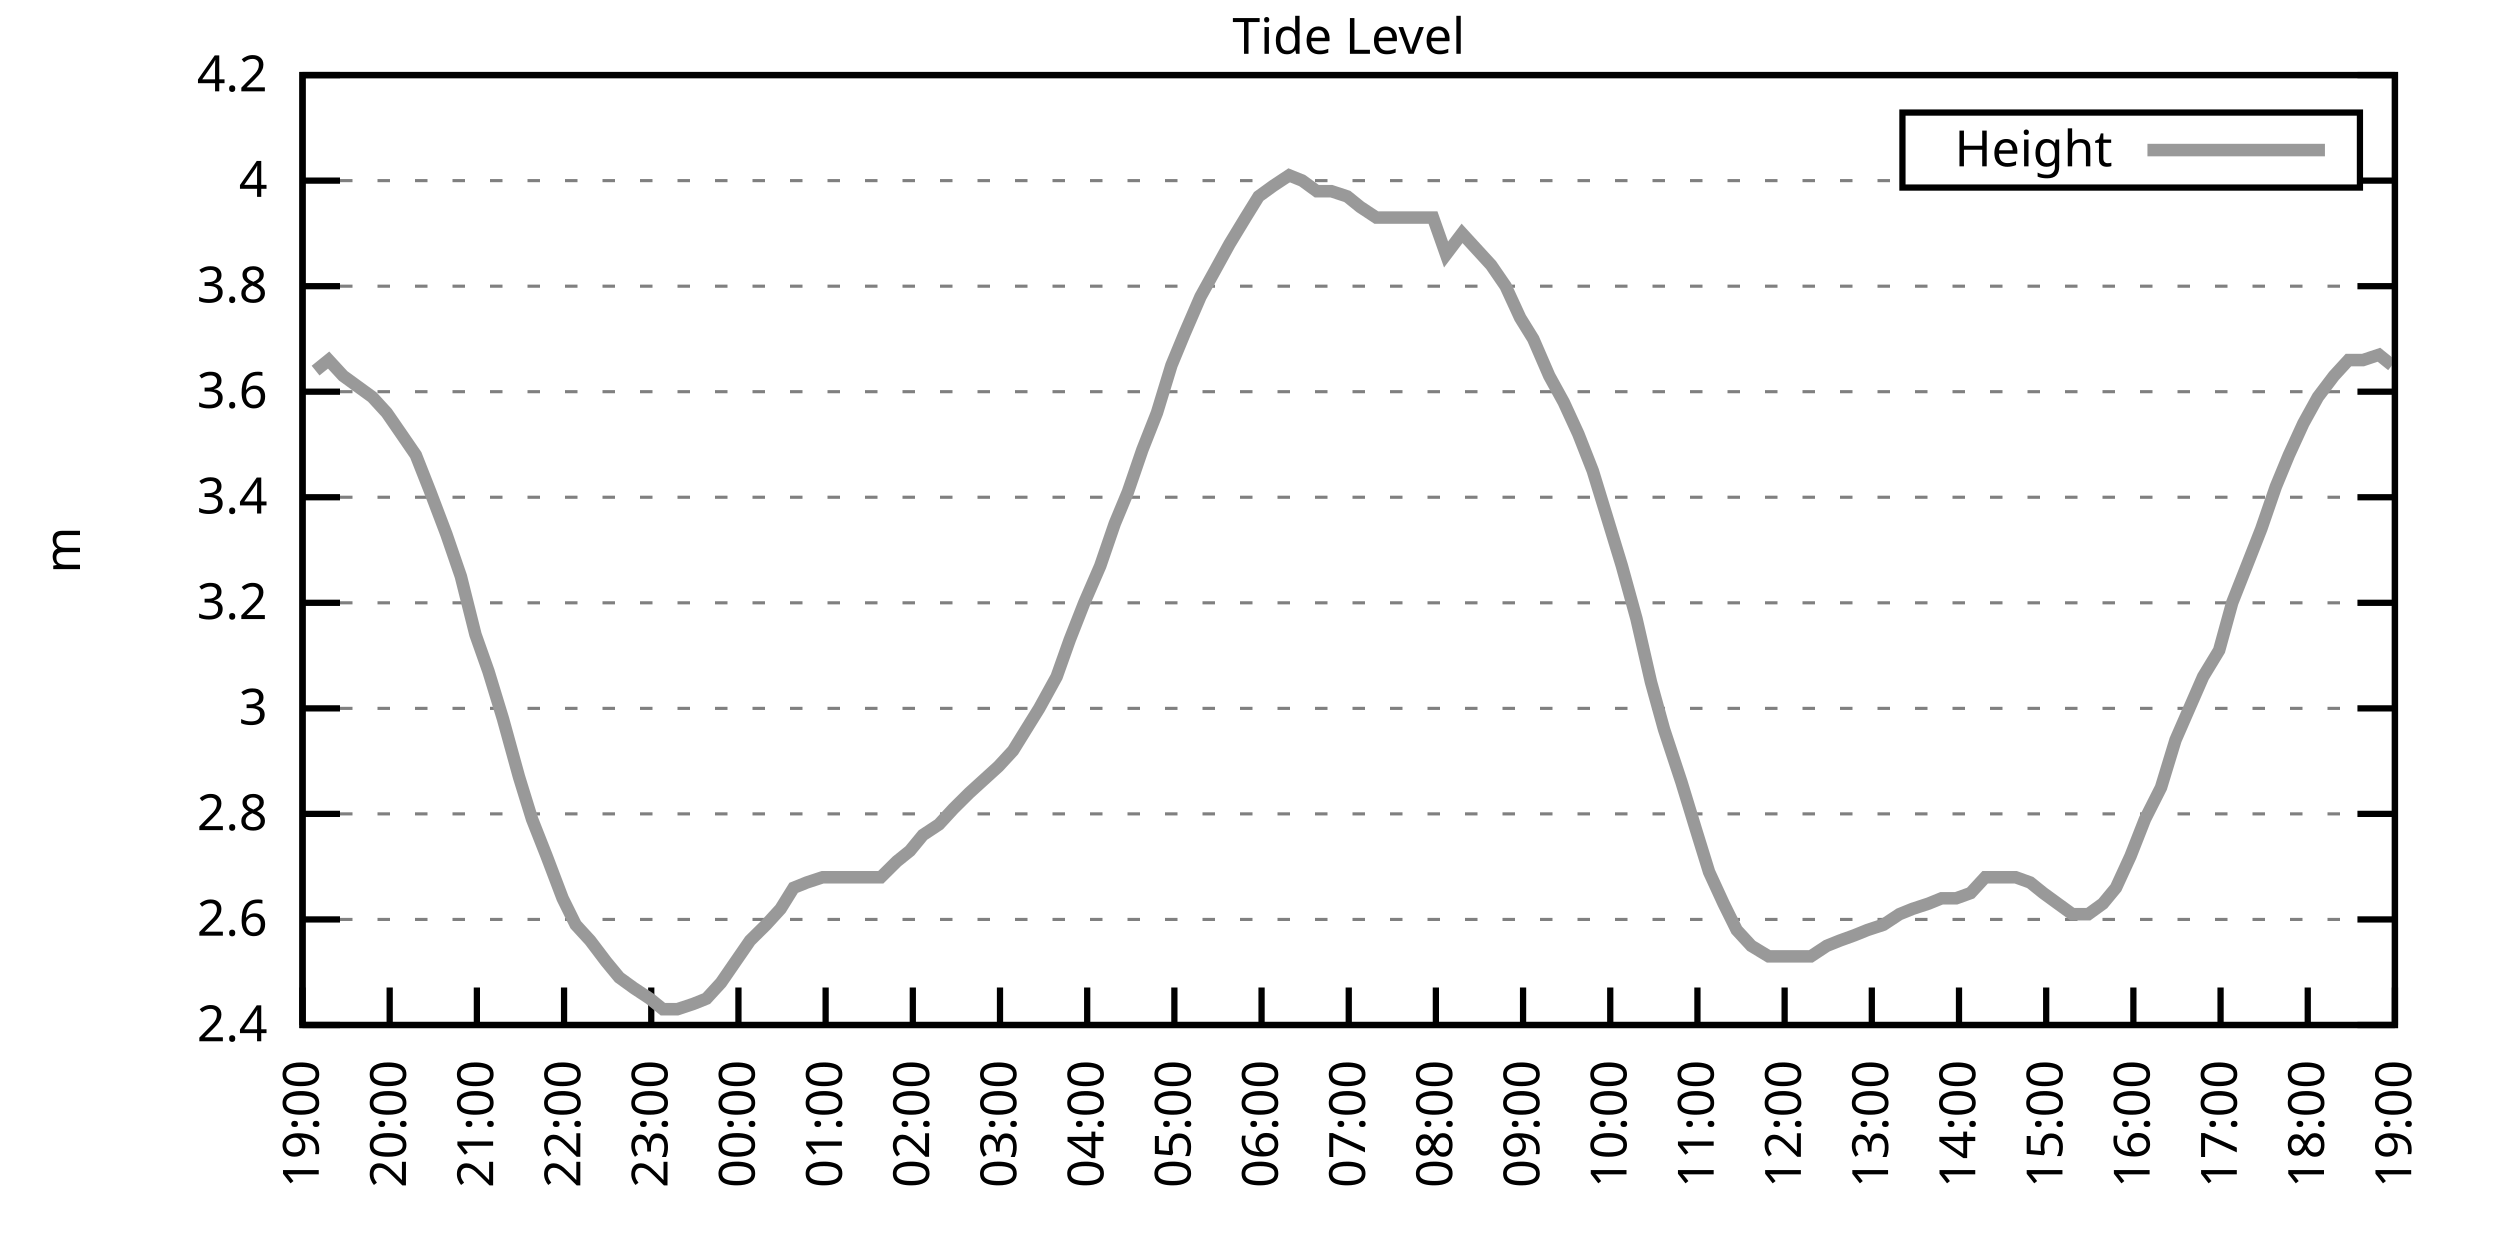
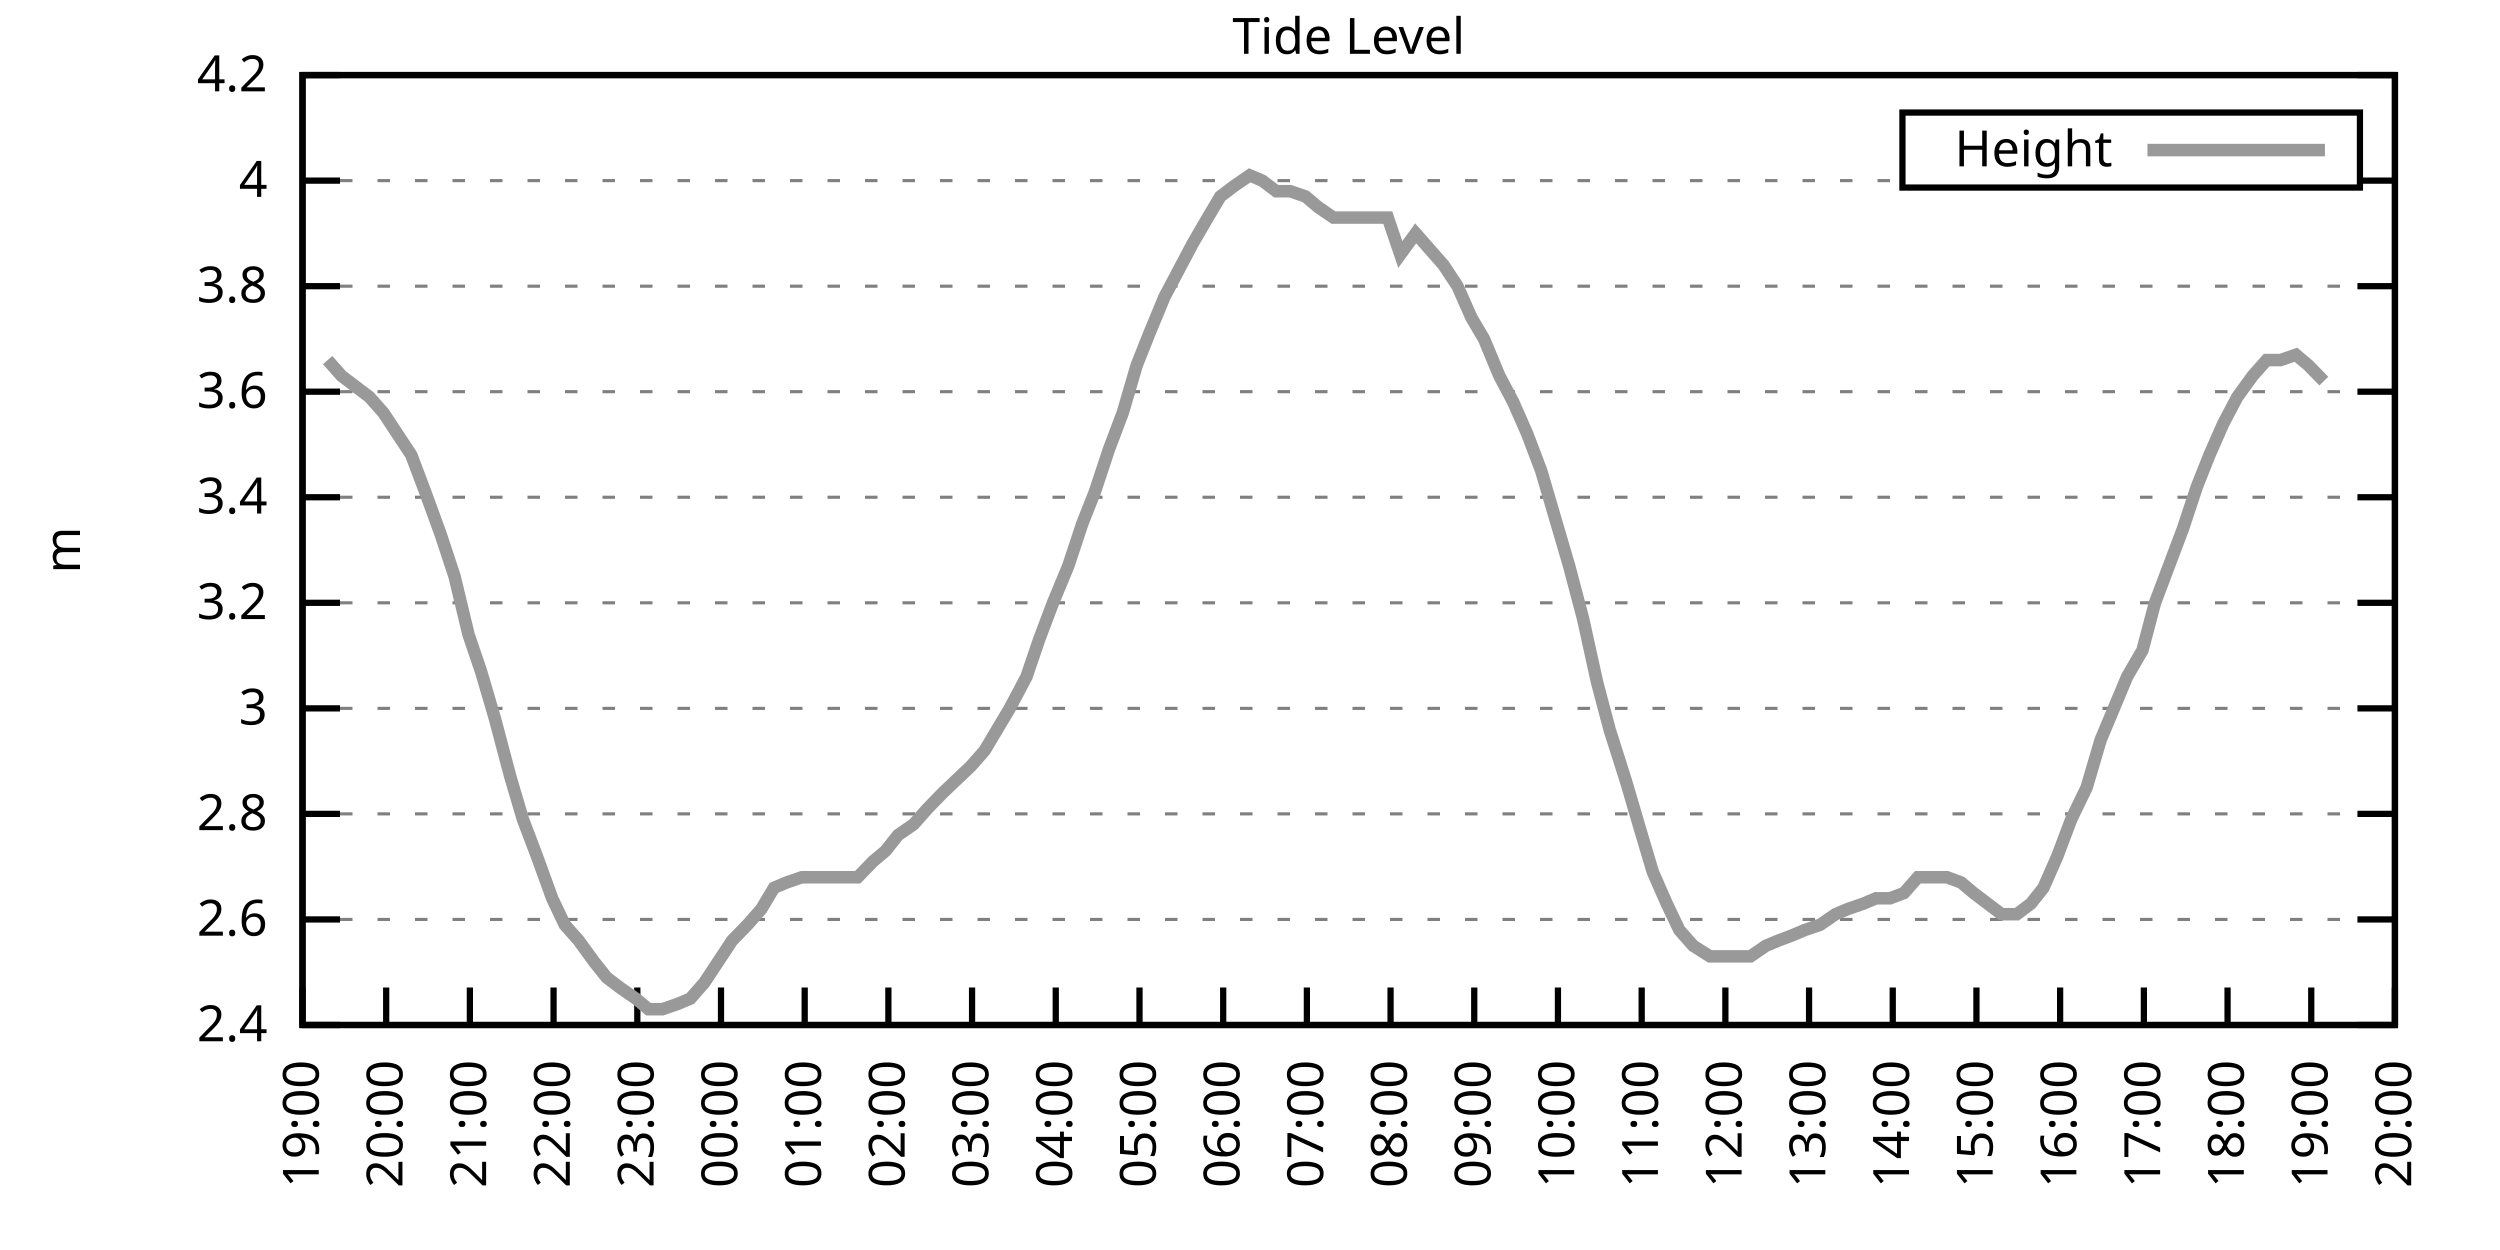
<svg xmlns="http://www.w3.org/2000/svg" xmlns:xlink="http://www.w3.org/1999/xlink" width="400" height="200" viewBox="0 0 400 200">
  <g id="gnuplot_canvas">
    <rect x="0" y="0" width="400" height="200" fill="none" />
    <defs>
      <circle id="gpDot" r="0.5" stroke-width="0.5" stroke="currentColor" />
      <path id="gpPt0" stroke-width="0.333" stroke="currentColor" d="M-1,0 h2 M0,-1 v2" />
      <path id="gpPt1" stroke-width="0.333" stroke="currentColor" d="M-1,-1 L1,1 M1,-1 L-1,1" />
      <path id="gpPt2" stroke-width="0.333" stroke="currentColor" d="M-1,0 L1,0 M0,-1 L0,1 M-1,-1 L1,1 M-1,1 L1,-1" />
      <rect id="gpPt3" stroke-width="0.333" stroke="currentColor" x="-1" y="-1" width="2" height="2" />
      <rect id="gpPt4" stroke-width="0.333" stroke="currentColor" fill="currentColor" x="-1" y="-1" width="2" height="2" />
      <circle id="gpPt5" stroke-width="0.333" stroke="currentColor" cx="0" cy="0" r="1" />
      <use xlink:href="#gpPt5" id="gpPt6" fill="currentColor" stroke="none" />
      <path id="gpPt7" stroke-width="0.333" stroke="currentColor" d="M0,-1.33 L-1.33,0.67 L1.33,0.67 z" />
      <use xlink:href="#gpPt7" id="gpPt8" fill="currentColor" stroke="none" />
      <use xlink:href="#gpPt7" id="gpPt9" stroke="currentColor" transform="rotate(180)" />
      <use xlink:href="#gpPt9" id="gpPt10" fill="currentColor" stroke="none" />
      <use xlink:href="#gpPt3" id="gpPt11" stroke="currentColor" transform="rotate(45)" />
      <use xlink:href="#gpPt11" id="gpPt12" fill="currentColor" stroke="none" />
      <path id="gpPt13" stroke-width="0.333" stroke="currentColor" d="M0,1.330 L1.265,0.411 L0.782,-1.067 L-0.782,-1.076 L-1.265,0.411 z" />
      <use xlink:href="#gpPt13" id="gpPt14" fill="currentColor" stroke="none" />
      <filter id="textbox" filterUnits="objectBoundingBox" x="0" y="0" height="1" width="1">
        <feFlood flood-color="white" flood-opacity="1" result="bgnd" />
        <feComposite in="SourceGraphic" in2="bgnd" operator="atop" />
      </filter>
      <filter id="greybox" filterUnits="objectBoundingBox" x="0" y="0" height="1" width="1">
        <feFlood flood-color="lightgrey" flood-opacity="1" result="grey" />
        <feComposite in="SourceGraphic" in2="grey" operator="atop" />
      </filter>
    </defs>
    <g fill="none" color="white" stroke="currentColor" stroke-width="1.00" stroke-linecap="butt" stroke-linejoin="miter">
</g>
    <g fill="none" color="black" stroke="currentColor" stroke-width="1.00" stroke-linecap="butt" stroke-linejoin="miter">
      <g stroke="none" shape-rendering="crispEdges">
        <polygon fill="rgb(255, 255, 255)" points="48.40,164.00 383.18,164.00 383.18,12.02 48.40,12.02 " />
      </g>
    </g>
    <g fill="none" color="black" stroke="currentColor" stroke-width="1.00" stroke-linecap="butt" stroke-linejoin="miter">
</g>
    <g fill="none" color="black" stroke="black" stroke-width="0.50" stroke-linecap="butt" stroke-linejoin="miter">
</g>
    <g fill="none" color="gray" stroke="currentColor" stroke-width="0.50" stroke-linecap="butt" stroke-linejoin="miter">
      <path stroke="gray" stroke-dasharray="2,4" class="gridline" d="M48.40,164.00 L383.19,164.00  " />
    </g>
    <g fill="none" color="gray" stroke="gray" stroke-width="1.00" stroke-linecap="butt" stroke-linejoin="miter">
</g>
    <g fill="none" color="black" stroke="currentColor" stroke-width="1.00" stroke-linecap="butt" stroke-linejoin="miter">
      <path stroke="black" d="M48.40,164.00 L54.40,164.00 M383.19,164.00 L377.19,164.00  " />
      <g transform="translate(42.80,166.60)" stroke="none" fill="black" font-family="Sans" font-size="8.00" text-anchor="end">
        <text>
          <tspan font-family="Sans"> 2.4</tspan>
        </text>
      </g>
    </g>
    <g fill="none" color="black" stroke="currentColor" stroke-width="1.00" stroke-linecap="butt" stroke-linejoin="miter">
</g>
    <g fill="none" color="black" stroke="black" stroke-width="0.50" stroke-linecap="butt" stroke-linejoin="miter">
</g>
    <g fill="none" color="gray" stroke="currentColor" stroke-width="0.50" stroke-linecap="butt" stroke-linejoin="miter">
      <path stroke="gray" stroke-dasharray="2,4" class="gridline" d="M48.40,147.11 L383.19,147.11  " />
    </g>
    <g fill="none" color="gray" stroke="gray" stroke-width="1.00" stroke-linecap="butt" stroke-linejoin="miter">
</g>
    <g fill="none" color="black" stroke="currentColor" stroke-width="1.00" stroke-linecap="butt" stroke-linejoin="miter">
      <path stroke="black" d="M48.40,147.11 L54.40,147.11 M383.19,147.11 L377.19,147.11  " />
      <g transform="translate(42.80,149.71)" stroke="none" fill="black" font-family="Sans" font-size="8.00" text-anchor="end">
        <text>
          <tspan font-family="Sans"> 2.6</tspan>
        </text>
      </g>
    </g>
    <g fill="none" color="black" stroke="currentColor" stroke-width="1.00" stroke-linecap="butt" stroke-linejoin="miter">
</g>
    <g fill="none" color="black" stroke="black" stroke-width="0.50" stroke-linecap="butt" stroke-linejoin="miter">
</g>
    <g fill="none" color="gray" stroke="currentColor" stroke-width="0.50" stroke-linecap="butt" stroke-linejoin="miter">
      <path stroke="gray" stroke-dasharray="2,4" class="gridline" d="M48.40,130.22 L383.19,130.22  " />
    </g>
    <g fill="none" color="gray" stroke="gray" stroke-width="1.00" stroke-linecap="butt" stroke-linejoin="miter">
</g>
    <g fill="none" color="black" stroke="currentColor" stroke-width="1.00" stroke-linecap="butt" stroke-linejoin="miter">
      <path stroke="black" d="M48.40,130.22 L54.40,130.22 M383.19,130.22 L377.19,130.22  " />
      <g transform="translate(42.80,132.82)" stroke="none" fill="black" font-family="Sans" font-size="8.00" text-anchor="end">
        <text>
          <tspan font-family="Sans"> 2.8</tspan>
        </text>
      </g>
    </g>
    <g fill="none" color="black" stroke="currentColor" stroke-width="1.00" stroke-linecap="butt" stroke-linejoin="miter">
</g>
    <g fill="none" color="black" stroke="black" stroke-width="0.50" stroke-linecap="butt" stroke-linejoin="miter">
</g>
    <g fill="none" color="gray" stroke="currentColor" stroke-width="0.50" stroke-linecap="butt" stroke-linejoin="miter">
      <path stroke="gray" stroke-dasharray="2,4" class="gridline" d="M48.40,113.34 L383.19,113.34  " />
    </g>
    <g fill="none" color="gray" stroke="gray" stroke-width="1.00" stroke-linecap="butt" stroke-linejoin="miter">
</g>
    <g fill="none" color="black" stroke="currentColor" stroke-width="1.00" stroke-linecap="butt" stroke-linejoin="miter">
      <path stroke="black" d="M48.40,113.34 L54.40,113.34 M383.19,113.34 L377.19,113.34  " />
      <g transform="translate(42.80,115.94)" stroke="none" fill="black" font-family="Sans" font-size="8.00" text-anchor="end">
        <text>
          <tspan font-family="Sans"> 3</tspan>
        </text>
      </g>
    </g>
    <g fill="none" color="black" stroke="currentColor" stroke-width="1.00" stroke-linecap="butt" stroke-linejoin="miter">
</g>
    <g fill="none" color="black" stroke="black" stroke-width="0.50" stroke-linecap="butt" stroke-linejoin="miter">
</g>
    <g fill="none" color="gray" stroke="currentColor" stroke-width="0.50" stroke-linecap="butt" stroke-linejoin="miter">
      <path stroke="gray" stroke-dasharray="2,4" class="gridline" d="M48.40,96.45 L383.19,96.45  " />
    </g>
    <g fill="none" color="gray" stroke="gray" stroke-width="1.00" stroke-linecap="butt" stroke-linejoin="miter">
</g>
    <g fill="none" color="black" stroke="currentColor" stroke-width="1.00" stroke-linecap="butt" stroke-linejoin="miter">
      <path stroke="black" d="M48.40,96.45 L54.40,96.45 M383.19,96.45 L377.19,96.45  " />
      <g transform="translate(42.80,99.05)" stroke="none" fill="black" font-family="Sans" font-size="8.00" text-anchor="end">
        <text>
          <tspan font-family="Sans"> 3.2</tspan>
        </text>
      </g>
    </g>
    <g fill="none" color="black" stroke="currentColor" stroke-width="1.00" stroke-linecap="butt" stroke-linejoin="miter">
</g>
    <g fill="none" color="black" stroke="black" stroke-width="0.50" stroke-linecap="butt" stroke-linejoin="miter">
</g>
    <g fill="none" color="gray" stroke="currentColor" stroke-width="0.50" stroke-linecap="butt" stroke-linejoin="miter">
      <path stroke="gray" stroke-dasharray="2,4" class="gridline" d="M48.40,79.56 L383.19,79.56  " />
    </g>
    <g fill="none" color="gray" stroke="gray" stroke-width="1.00" stroke-linecap="butt" stroke-linejoin="miter">
</g>
    <g fill="none" color="black" stroke="currentColor" stroke-width="1.00" stroke-linecap="butt" stroke-linejoin="miter">
      <path stroke="black" d="M48.40,79.56 L54.40,79.56 M383.19,79.56 L377.19,79.56  " />
      <g transform="translate(42.80,82.16)" stroke="none" fill="black" font-family="Sans" font-size="8.00" text-anchor="end">
        <text>
          <tspan font-family="Sans"> 3.4</tspan>
        </text>
      </g>
    </g>
    <g fill="none" color="black" stroke="currentColor" stroke-width="1.00" stroke-linecap="butt" stroke-linejoin="miter">
</g>
    <g fill="none" color="black" stroke="black" stroke-width="0.50" stroke-linecap="butt" stroke-linejoin="miter">
</g>
    <g fill="none" color="gray" stroke="currentColor" stroke-width="0.50" stroke-linecap="butt" stroke-linejoin="miter">
      <path stroke="gray" stroke-dasharray="2,4" class="gridline" d="M48.40,62.67 L383.19,62.67  " />
    </g>
    <g fill="none" color="gray" stroke="gray" stroke-width="1.00" stroke-linecap="butt" stroke-linejoin="miter">
</g>
    <g fill="none" color="black" stroke="currentColor" stroke-width="1.00" stroke-linecap="butt" stroke-linejoin="miter">
      <path stroke="black" d="M48.40,62.67 L54.40,62.67 M383.19,62.67 L377.19,62.67  " />
      <g transform="translate(42.80,65.27)" stroke="none" fill="black" font-family="Sans" font-size="8.00" text-anchor="end">
        <text>
          <tspan font-family="Sans"> 3.6</tspan>
        </text>
      </g>
    </g>
    <g fill="none" color="black" stroke="currentColor" stroke-width="1.00" stroke-linecap="butt" stroke-linejoin="miter">
</g>
    <g fill="none" color="black" stroke="black" stroke-width="0.50" stroke-linecap="butt" stroke-linejoin="miter">
</g>
    <g fill="none" color="gray" stroke="currentColor" stroke-width="0.50" stroke-linecap="butt" stroke-linejoin="miter">
      <path stroke="gray" stroke-dasharray="2,4" class="gridline" d="M48.40,45.79 L383.19,45.79  " />
    </g>
    <g fill="none" color="gray" stroke="gray" stroke-width="1.00" stroke-linecap="butt" stroke-linejoin="miter">
</g>
    <g fill="none" color="black" stroke="currentColor" stroke-width="1.00" stroke-linecap="butt" stroke-linejoin="miter">
      <path stroke="black" d="M48.40,45.79 L54.40,45.79 M383.19,45.79 L377.19,45.79  " />
      <g transform="translate(42.80,48.39)" stroke="none" fill="black" font-family="Sans" font-size="8.00" text-anchor="end">
        <text>
          <tspan font-family="Sans"> 3.8</tspan>
        </text>
      </g>
    </g>
    <g fill="none" color="black" stroke="currentColor" stroke-width="1.00" stroke-linecap="butt" stroke-linejoin="miter">
</g>
    <g fill="none" color="black" stroke="black" stroke-width="0.50" stroke-linecap="butt" stroke-linejoin="miter">
</g>
    <g fill="none" color="gray" stroke="currentColor" stroke-width="0.50" stroke-linecap="butt" stroke-linejoin="miter">
      <path stroke="gray" stroke-dasharray="2,4" class="gridline" d="M48.40,28.90 L304.39,28.90 M377.59,28.90 L383.19,28.90  " />
    </g>
    <g fill="none" color="gray" stroke="gray" stroke-width="1.00" stroke-linecap="butt" stroke-linejoin="miter">
</g>
    <g fill="none" color="black" stroke="currentColor" stroke-width="1.00" stroke-linecap="butt" stroke-linejoin="miter">
      <path stroke="black" d="M48.40,28.90 L54.40,28.90 M383.19,28.90 L377.19,28.90  " />
      <g transform="translate(42.80,31.50)" stroke="none" fill="black" font-family="Sans" font-size="8.00" text-anchor="end">
        <text>
          <tspan font-family="Sans"> 4</tspan>
        </text>
      </g>
    </g>
    <g fill="none" color="black" stroke="currentColor" stroke-width="1.00" stroke-linecap="butt" stroke-linejoin="miter">
</g>
    <g fill="none" color="black" stroke="black" stroke-width="0.50" stroke-linecap="butt" stroke-linejoin="miter">
</g>
    <g fill="none" color="gray" stroke="currentColor" stroke-width="0.50" stroke-linecap="butt" stroke-linejoin="miter">
      <path stroke="gray" stroke-dasharray="2,4" class="gridline" d="M48.40,12.01 L383.19,12.01  " />
    </g>
    <g fill="none" color="gray" stroke="gray" stroke-width="1.00" stroke-linecap="butt" stroke-linejoin="miter">
</g>
    <g fill="none" color="black" stroke="currentColor" stroke-width="1.00" stroke-linecap="butt" stroke-linejoin="miter">
      <path stroke="black" d="M48.40,12.01 L54.40,12.01 M383.19,12.01 L377.19,12.01  " />
      <g transform="translate(42.80,14.61)" stroke="none" fill="black" font-family="Sans" font-size="8.00" text-anchor="end">
        <text>
          <tspan font-family="Sans"> 4.2</tspan>
        </text>
      </g>
    </g>
    <g fill="none" color="black" stroke="currentColor" stroke-width="1.00" stroke-linecap="butt" stroke-linejoin="miter">
      <path stroke="black" d="M48.40,164.00 L48.40,158.00  " />
      <g transform="translate(51.00,169.60) rotate(270.00)" stroke="none" fill="black" font-family="Sans" font-size="8.00" text-anchor="end">
        <text>
          <tspan font-family="Sans">19:00</tspan>
        </text>
      </g>
    </g>
    <g fill="none" color="black" stroke="currentColor" stroke-width="1.00" stroke-linecap="butt" stroke-linejoin="miter">
-       <path stroke="black" d="M62.35,164.00 L62.35,158.00  " />
-       <g transform="translate(64.95,169.60) rotate(270.00)" stroke="none" fill="black" font-family="Sans" font-size="8.00" text-anchor="end">
+       <path stroke="black" d="M61.79,164.00 L61.79,158.00  " />
+       <g transform="translate(64.39,169.60) rotate(270.00)" stroke="none" fill="black" font-family="Sans" font-size="8.00" text-anchor="end">
        <text>
          <tspan font-family="Sans">20:00</tspan>
        </text>
      </g>
    </g>
    <g fill="none" color="black" stroke="currentColor" stroke-width="1.00" stroke-linecap="butt" stroke-linejoin="miter">
-       <path stroke="black" d="M76.30,164.00 L76.30,158.00  " />
-       <g transform="translate(78.90,169.60) rotate(270.00)" stroke="none" fill="black" font-family="Sans" font-size="8.00" text-anchor="end">
+       <path stroke="black" d="M75.18,164.00 L75.18,158.00  " />
+       <g transform="translate(77.78,169.60) rotate(270.00)" stroke="none" fill="black" font-family="Sans" font-size="8.00" text-anchor="end">
        <text>
          <tspan font-family="Sans">21:00</tspan>
        </text>
      </g>
    </g>
    <g fill="none" color="black" stroke="currentColor" stroke-width="1.00" stroke-linecap="butt" stroke-linejoin="miter">
-       <path stroke="black" d="M90.25,164.00 L90.25,158.00  " />
-       <g transform="translate(92.85,169.60) rotate(270.00)" stroke="none" fill="black" font-family="Sans" font-size="8.00" text-anchor="end">
+       <path stroke="black" d="M88.57,164.00 L88.57,158.00  " />
+       <g transform="translate(91.17,169.60) rotate(270.00)" stroke="none" fill="black" font-family="Sans" font-size="8.00" text-anchor="end">
        <text>
          <tspan font-family="Sans">22:00</tspan>
        </text>
      </g>
    </g>
    <g fill="none" color="black" stroke="currentColor" stroke-width="1.00" stroke-linecap="butt" stroke-linejoin="miter">
-       <path stroke="black" d="M104.20,164.00 L104.20,158.00  " />
-       <g transform="translate(106.80,169.60) rotate(270.00)" stroke="none" fill="black" font-family="Sans" font-size="8.00" text-anchor="end">
+       <path stroke="black" d="M101.97,164.00 L101.97,158.00  " />
+       <g transform="translate(104.57,169.60) rotate(270.00)" stroke="none" fill="black" font-family="Sans" font-size="8.00" text-anchor="end">
        <text>
          <tspan font-family="Sans">23:00</tspan>
        </text>
      </g>
    </g>
    <g fill="none" color="black" stroke="currentColor" stroke-width="1.00" stroke-linecap="butt" stroke-linejoin="miter">
-       <path stroke="black" d="M118.15,164.00 L118.15,158.00  " />
-       <g transform="translate(120.75,169.60) rotate(270.00)" stroke="none" fill="black" font-family="Sans" font-size="8.00" text-anchor="end">
+       <path stroke="black" d="M115.36,164.00 L115.36,158.00  " />
+       <g transform="translate(117.96,169.60) rotate(270.00)" stroke="none" fill="black" font-family="Sans" font-size="8.00" text-anchor="end">
        <text>
          <tspan font-family="Sans">00:00</tspan>
        </text>
      </g>
    </g>
    <g fill="none" color="black" stroke="currentColor" stroke-width="1.00" stroke-linecap="butt" stroke-linejoin="miter">
-       <path stroke="black" d="M132.10,164.00 L132.10,158.00  " />
-       <g transform="translate(134.70,169.60) rotate(270.00)" stroke="none" fill="black" font-family="Sans" font-size="8.00" text-anchor="end">
+       <path stroke="black" d="M128.75,164.00 L128.75,158.00  " />
+       <g transform="translate(131.35,169.60) rotate(270.00)" stroke="none" fill="black" font-family="Sans" font-size="8.00" text-anchor="end">
        <text>
          <tspan font-family="Sans">01:00</tspan>
        </text>
      </g>
    </g>
    <g fill="none" color="black" stroke="currentColor" stroke-width="1.00" stroke-linecap="butt" stroke-linejoin="miter">
-       <path stroke="black" d="M146.05,164.00 L146.05,158.00  " />
-       <g transform="translate(148.65,169.60) rotate(270.00)" stroke="none" fill="black" font-family="Sans" font-size="8.00" text-anchor="end">
+       <path stroke="black" d="M142.14,164.00 L142.14,158.00  " />
+       <g transform="translate(144.74,169.60) rotate(270.00)" stroke="none" fill="black" font-family="Sans" font-size="8.00" text-anchor="end">
        <text>
          <tspan font-family="Sans">02:00</tspan>
        </text>
      </g>
    </g>
    <g fill="none" color="black" stroke="currentColor" stroke-width="1.00" stroke-linecap="butt" stroke-linejoin="miter">
-       <path stroke="black" d="M160.00,164.00 L160.00,158.00  " />
-       <g transform="translate(162.60,169.60) rotate(270.00)" stroke="none" fill="black" font-family="Sans" font-size="8.00" text-anchor="end">
+       <path stroke="black" d="M155.53,164.00 L155.53,158.00  " />
+       <g transform="translate(158.13,169.60) rotate(270.00)" stroke="none" fill="black" font-family="Sans" font-size="8.00" text-anchor="end">
        <text>
          <tspan font-family="Sans">03:00</tspan>
        </text>
      </g>
    </g>
    <g fill="none" color="black" stroke="currentColor" stroke-width="1.00" stroke-linecap="butt" stroke-linejoin="miter">
-       <path stroke="black" d="M173.95,164.00 L173.95,158.00  " />
-       <g transform="translate(176.55,169.60) rotate(270.00)" stroke="none" fill="black" font-family="Sans" font-size="8.00" text-anchor="end">
+       <path stroke="black" d="M168.92,164.00 L168.92,158.00  " />
+       <g transform="translate(171.52,169.60) rotate(270.00)" stroke="none" fill="black" font-family="Sans" font-size="8.00" text-anchor="end">
        <text>
          <tspan font-family="Sans">04:00</tspan>
        </text>
      </g>
    </g>
    <g fill="none" color="black" stroke="currentColor" stroke-width="1.00" stroke-linecap="butt" stroke-linejoin="miter">
-       <path stroke="black" d="M187.90,164.00 L187.90,158.00  " />
-       <g transform="translate(190.50,169.60) rotate(270.00)" stroke="none" fill="black" font-family="Sans" font-size="8.00" text-anchor="end">
+       <path stroke="black" d="M182.32,164.00 L182.32,158.00  " />
+       <g transform="translate(184.92,169.60) rotate(270.00)" stroke="none" fill="black" font-family="Sans" font-size="8.00" text-anchor="end">
        <text>
          <tspan font-family="Sans">05:00</tspan>
        </text>
      </g>
    </g>
    <g fill="none" color="black" stroke="currentColor" stroke-width="1.00" stroke-linecap="butt" stroke-linejoin="miter">
-       <path stroke="black" d="M201.85,164.00 L201.85,158.00  " />
-       <g transform="translate(204.45,169.60) rotate(270.00)" stroke="none" fill="black" font-family="Sans" font-size="8.00" text-anchor="end">
+       <path stroke="black" d="M195.71,164.00 L195.71,158.00  " />
+       <g transform="translate(198.31,169.60) rotate(270.00)" stroke="none" fill="black" font-family="Sans" font-size="8.00" text-anchor="end">
        <text>
          <tspan font-family="Sans">06:00</tspan>
        </text>
      </g>
    </g>
    <g fill="none" color="black" stroke="currentColor" stroke-width="1.00" stroke-linecap="butt" stroke-linejoin="miter">
-       <path stroke="black" d="M215.80,164.00 L215.80,158.00  " />
-       <g transform="translate(218.40,169.60) rotate(270.00)" stroke="none" fill="black" font-family="Sans" font-size="8.00" text-anchor="end">
+       <path stroke="black" d="M209.10,164.00 L209.10,158.00  " />
+       <g transform="translate(211.70,169.60) rotate(270.00)" stroke="none" fill="black" font-family="Sans" font-size="8.00" text-anchor="end">
        <text>
          <tspan font-family="Sans">07:00</tspan>
        </text>
      </g>
    </g>
    <g fill="none" color="black" stroke="currentColor" stroke-width="1.00" stroke-linecap="butt" stroke-linejoin="miter">
-       <path stroke="black" d="M229.74,164.00 L229.74,158.00  " />
-       <g transform="translate(232.34,169.60) rotate(270.00)" stroke="none" fill="black" font-family="Sans" font-size="8.00" text-anchor="end">
+       <path stroke="black" d="M222.49,164.00 L222.49,158.00  " />
+       <g transform="translate(225.09,169.60) rotate(270.00)" stroke="none" fill="black" font-family="Sans" font-size="8.00" text-anchor="end">
        <text>
          <tspan font-family="Sans">08:00</tspan>
        </text>
      </g>
    </g>
    <g fill="none" color="black" stroke="currentColor" stroke-width="1.00" stroke-linecap="butt" stroke-linejoin="miter">
-       <path stroke="black" d="M243.69,164.00 L243.69,158.00  " />
-       <g transform="translate(246.29,169.60) rotate(270.00)" stroke="none" fill="black" font-family="Sans" font-size="8.00" text-anchor="end">
+       <path stroke="black" d="M235.88,164.00 L235.88,158.00  " />
+       <g transform="translate(238.48,169.60) rotate(270.00)" stroke="none" fill="black" font-family="Sans" font-size="8.00" text-anchor="end">
        <text>
          <tspan font-family="Sans">09:00</tspan>
        </text>
      </g>
    </g>
    <g fill="none" color="black" stroke="currentColor" stroke-width="1.00" stroke-linecap="butt" stroke-linejoin="miter">
-       <path stroke="black" d="M257.64,164.00 L257.64,158.00  " />
-       <g transform="translate(260.24,169.60) rotate(270.00)" stroke="none" fill="black" font-family="Sans" font-size="8.00" text-anchor="end">
+       <path stroke="black" d="M249.27,164.00 L249.27,158.00  " />
+       <g transform="translate(251.87,169.60) rotate(270.00)" stroke="none" fill="black" font-family="Sans" font-size="8.00" text-anchor="end">
        <text>
          <tspan font-family="Sans">10:00</tspan>
        </text>
      </g>
    </g>
    <g fill="none" color="black" stroke="currentColor" stroke-width="1.00" stroke-linecap="butt" stroke-linejoin="miter">
-       <path stroke="black" d="M271.59,164.00 L271.59,158.00  " />
-       <g transform="translate(274.19,169.60) rotate(270.00)" stroke="none" fill="black" font-family="Sans" font-size="8.00" text-anchor="end">
+       <path stroke="black" d="M262.67,164.00 L262.67,158.00  " />
+       <g transform="translate(265.27,169.60) rotate(270.00)" stroke="none" fill="black" font-family="Sans" font-size="8.00" text-anchor="end">
        <text>
          <tspan font-family="Sans">11:00</tspan>
        </text>
      </g>
    </g>
    <g fill="none" color="black" stroke="currentColor" stroke-width="1.00" stroke-linecap="butt" stroke-linejoin="miter">
-       <path stroke="black" d="M285.54,164.00 L285.54,158.00  " />
-       <g transform="translate(288.14,169.60) rotate(270.00)" stroke="none" fill="black" font-family="Sans" font-size="8.00" text-anchor="end">
+       <path stroke="black" d="M276.06,164.00 L276.06,158.00  " />
+       <g transform="translate(278.66,169.60) rotate(270.00)" stroke="none" fill="black" font-family="Sans" font-size="8.00" text-anchor="end">
        <text>
          <tspan font-family="Sans">12:00</tspan>
        </text>
      </g>
    </g>
    <g fill="none" color="black" stroke="currentColor" stroke-width="1.00" stroke-linecap="butt" stroke-linejoin="miter">
-       <path stroke="black" d="M299.49,164.00 L299.49,158.00  " />
-       <g transform="translate(302.09,169.60) rotate(270.00)" stroke="none" fill="black" font-family="Sans" font-size="8.00" text-anchor="end">
+       <path stroke="black" d="M289.45,164.00 L289.45,158.00  " />
+       <g transform="translate(292.05,169.60) rotate(270.00)" stroke="none" fill="black" font-family="Sans" font-size="8.00" text-anchor="end">
        <text>
          <tspan font-family="Sans">13:00</tspan>
        </text>
      </g>
    </g>
    <g fill="none" color="black" stroke="currentColor" stroke-width="1.00" stroke-linecap="butt" stroke-linejoin="miter">
-       <path stroke="black" d="M313.44,164.00 L313.44,158.00  " />
-       <g transform="translate(316.04,169.60) rotate(270.00)" stroke="none" fill="black" font-family="Sans" font-size="8.00" text-anchor="end">
+       <path stroke="black" d="M302.84,164.00 L302.84,158.00  " />
+       <g transform="translate(305.44,169.60) rotate(270.00)" stroke="none" fill="black" font-family="Sans" font-size="8.00" text-anchor="end">
        <text>
          <tspan font-family="Sans">14:00</tspan>
        </text>
      </g>
    </g>
    <g fill="none" color="black" stroke="currentColor" stroke-width="1.00" stroke-linecap="butt" stroke-linejoin="miter">
-       <path stroke="black" d="M327.39,164.00 L327.39,158.00  " />
-       <g transform="translate(329.99,169.60) rotate(270.00)" stroke="none" fill="black" font-family="Sans" font-size="8.00" text-anchor="end">
+       <path stroke="black" d="M316.23,164.00 L316.23,158.00  " />
+       <g transform="translate(318.83,169.60) rotate(270.00)" stroke="none" fill="black" font-family="Sans" font-size="8.00" text-anchor="end">
        <text>
          <tspan font-family="Sans">15:00</tspan>
        </text>
      </g>
    </g>
    <g fill="none" color="black" stroke="currentColor" stroke-width="1.00" stroke-linecap="butt" stroke-linejoin="miter">
-       <path stroke="black" d="M341.34,164.00 L341.34,158.00  " />
-       <g transform="translate(343.94,169.60) rotate(270.00)" stroke="none" fill="black" font-family="Sans" font-size="8.00" text-anchor="end">
+       <path stroke="black" d="M329.62,164.00 L329.62,158.00  " />
+       <g transform="translate(332.22,169.60) rotate(270.00)" stroke="none" fill="black" font-family="Sans" font-size="8.00" text-anchor="end">
        <text>
          <tspan font-family="Sans">16:00</tspan>
        </text>
      </g>
    </g>
    <g fill="none" color="black" stroke="currentColor" stroke-width="1.00" stroke-linecap="butt" stroke-linejoin="miter">
-       <path stroke="black" d="M355.29,164.00 L355.29,158.00  " />
-       <g transform="translate(357.89,169.60) rotate(270.00)" stroke="none" fill="black" font-family="Sans" font-size="8.00" text-anchor="end">
+       <path stroke="black" d="M343.02,164.00 L343.02,158.00  " />
+       <g transform="translate(345.62,169.60) rotate(270.00)" stroke="none" fill="black" font-family="Sans" font-size="8.00" text-anchor="end">
        <text>
          <tspan font-family="Sans">17:00</tspan>
        </text>
      </g>
    </g>
    <g fill="none" color="black" stroke="currentColor" stroke-width="1.00" stroke-linecap="butt" stroke-linejoin="miter">
-       <path stroke="black" d="M369.24,164.00 L369.24,158.00  " />
-       <g transform="translate(371.84,169.60) rotate(270.00)" stroke="none" fill="black" font-family="Sans" font-size="8.00" text-anchor="end">
+       <path stroke="black" d="M356.41,164.00 L356.41,158.00  " />
+       <g transform="translate(359.01,169.60) rotate(270.00)" stroke="none" fill="black" font-family="Sans" font-size="8.00" text-anchor="end">
        <text>
          <tspan font-family="Sans">18:00</tspan>
+         </text>
+       </g>
+     </g>
+     <g fill="none" color="black" stroke="currentColor" stroke-width="1.00" stroke-linecap="butt" stroke-linejoin="miter">
+       <path stroke="black" d="M369.80,164.00 L369.80,158.00  " />
+       <g transform="translate(372.40,169.60) rotate(270.00)" stroke="none" fill="black" font-family="Sans" font-size="8.00" text-anchor="end">
+         <text>
+           <tspan font-family="Sans">19:00</tspan>
        </text>
      </g>
    </g>
    <g fill="none" color="black" stroke="currentColor" stroke-width="1.00" stroke-linecap="butt" stroke-linejoin="miter">
      <path stroke="black" d="M383.19,164.00 L383.19,158.00  " />
      <g transform="translate(385.79,169.60) rotate(270.00)" stroke="none" fill="black" font-family="Sans" font-size="8.00" text-anchor="end">
        <text>
-           <tspan font-family="Sans">19:00</tspan>
+           <tspan font-family="Sans">20:00</tspan>
        </text>
      </g>
    </g>
    <g fill="none" color="black" stroke="currentColor" stroke-width="1.00" stroke-linecap="butt" stroke-linejoin="miter">
</g>
    <g fill="none" color="black" stroke="currentColor" stroke-width="1.00" stroke-linecap="butt" stroke-linejoin="miter">
      <path stroke="black" d="M48.40,12.01 L48.40,164.00 L383.19,164.00 L383.19,12.01 L48.40,12.01 Z  " />
    </g>
    <g fill="none" color="black" stroke="currentColor" stroke-width="1.00" stroke-linecap="butt" stroke-linejoin="miter">
</g>
    <g fill="none" color="black" stroke="currentColor" stroke-width="1.00" stroke-linecap="butt" stroke-linejoin="miter">
      <path stroke="black" d="M304.39,30.01 L304.39,18.01 L377.59,18.01 L377.59,30.01 L304.39,30.01 Z  " />
    </g>
    <g id="Tide_level_plot_1">
      <g fill="none" color="white" stroke="black" stroke-width="2.00" stroke-linecap="butt" stroke-linejoin="miter">
</g>
      <g fill="none" color="black" stroke="currentColor" stroke-width="2.00" stroke-linecap="butt" stroke-linejoin="miter">
        <g transform="translate(337.99,26.61)" stroke="none" fill="black" font-family="Sans" font-size="8.00" text-anchor="end">
          <text>
            <tspan font-family="Sans">Height</tspan>
          </text>
        </g>
      </g>
      <g fill="none" color="black" stroke="currentColor" stroke-width="2.00" stroke-linecap="butt" stroke-linejoin="miter">
-         <path stroke="rgb(153, 153, 153)" d="M343.59,24.01 L371.99,24.01 M50.49,59.30 L52.58,57.61 L54.91,60.14 L57.23,61.83 L59.56,63.52 L61.88,66.05   L64.21,69.43 L66.53,72.81 L68.86,78.72 L71.42,85.47 L73.74,92.23 L76.07,101.52 L78.16,107.43 L80.48,115.03   L83.04,124.31 L85.13,131.07 L87.46,136.98 L90.02,143.73 L92.11,147.96 L94.43,150.49 L96.99,153.87 L99.08,156.40   L101.41,158.09 L103.97,159.78 L106.06,161.47 L108.38,161.47 L110.94,160.62 L113.03,159.78 L115.36,157.24 L117.68,153.87   L120.01,150.49 L122.57,147.96 L124.89,145.42 L126.98,142.05 L129.08,141.20 L131.63,140.36 L134.19,140.36 L136.51,140.36   L138.84,140.36 L140.93,140.36 L143.49,137.82 L145.58,136.14 L147.67,133.60 L150.23,131.91 L152.56,129.38 L155.11,126.85   L156.97,125.16 L159.76,122.62 L162.09,120.09 L164.18,116.71 L166.27,113.34 L169.06,108.27 L171.16,102.36 L173.48,96.45   L176.04,90.54 L178.36,83.78 L180.46,78.72 L182.78,71.96 L185.11,66.05 L187.43,58.45 L189.52,53.39 L192.08,47.47   L194.41,43.25 L196.73,39.03 L199.29,34.81 L201.38,31.43 L203.71,29.74 L206.26,28.05 L208.36,28.90 L210.68,30.59   L213.01,30.59 L215.56,31.43 L217.65,33.12 L220.21,34.81 L222.30,34.81 L224.63,34.81 L227.19,34.81 L229.28,34.81   L231.37,40.72 L233.93,37.34 L236.25,39.87 L238.58,42.41 L240.90,45.79 L243.23,50.85 L245.32,54.23 L247.88,60.14   L250.20,64.36 L252.53,69.43 L254.85,75.34 L257.18,82.94 L259.50,90.54 L261.83,98.98 L264.15,109.11 L266.25,116.71   L269.04,125.16 L271.36,132.76 L273.45,139.51 L275.78,144.58 L277.87,148.80 L280.20,151.33 L282.99,153.02 L285.08,153.02   L287.40,153.02 L289.73,153.02 L292.29,151.33 L294.38,150.49 L296.70,149.65 L298.80,148.80 L301.35,147.96 L303.91,146.27   L306.00,145.42 L308.56,144.58 L310.65,143.73 L312.98,143.73 L315.30,142.89 L317.63,140.36 L320.18,140.36 L322.51,140.36   L324.83,141.20 L326.93,142.89 L329.25,144.58 L331.58,146.27 L334.13,146.27 L336.46,144.58 L338.55,142.05 L340.88,136.98   L343.20,131.07 L345.76,126.00 L348.08,118.40 L352.50,108.27 L355.06,104.05 L357.15,96.45 L359.48,90.54 L361.80,84.63   L364.13,77.87 L366.22,72.81 L368.54,67.74 L370.87,63.52 L373.43,60.14 L375.75,57.61 L378.08,57.61 L380.63,56.76   L382.73,58.45  " />
+         <path stroke="rgb(153, 153, 153)" d="M343.59,24.01 L371.99,24.01 M52.42,57.61 L54.65,60.14 L56.88,61.83 L59.11,63.52 L61.35,66.05 L63.58,69.43   L65.81,72.81 L68.04,78.72 L70.50,85.47 L72.73,92.23 L74.96,101.52 L76.97,107.43 L79.20,115.03 L81.66,124.31   L83.66,131.07 L85.90,136.98 L88.35,143.73 L90.36,147.96 L92.59,150.49 L95.05,153.87 L97.06,156.40 L99.29,158.09   L101.74,159.78 L103.75,161.47 L105.98,161.47 L108.44,160.62 L110.45,159.78 L112.68,157.24 L114.91,153.87 L117.14,150.49   L119.60,147.96 L121.83,145.42 L123.84,142.05 L125.85,141.20 L128.30,140.36 L130.76,140.36 L132.99,140.36 L135.22,140.36   L137.23,140.36 L139.69,137.82 L141.69,136.14 L143.70,133.60 L146.16,131.91 L148.39,129.38 L150.85,126.85 L152.63,125.16   L155.31,122.62 L157.54,120.09 L159.55,116.71 L161.56,113.34 L164.24,108.27 L166.25,102.36 L168.48,96.45 L170.93,90.54   L173.17,83.78 L175.17,78.72 L177.41,71.96 L179.64,66.05 L181.87,58.45 L183.88,53.39 L186.33,47.47 L188.57,43.25   L190.80,39.03 L193.25,34.81 L195.26,31.43 L197.49,29.74 L199.95,28.05 L201.96,28.90 L204.19,30.59 L206.42,30.59   L208.88,31.43 L210.88,33.12 L213.34,34.81 L215.35,34.81 L217.58,34.81 L220.04,34.81 L222.04,34.81 L224.05,40.72   L226.51,37.34 L228.74,39.87 L230.97,42.41 L233.20,45.79 L235.44,50.85 L237.44,54.23 L239.90,60.14 L242.13,64.36   L244.36,69.43 L246.60,75.34 L248.83,82.94 L251.06,90.54 L253.29,98.98 L255.52,109.11 L257.53,116.71 L260.21,125.16   L262.44,132.76 L264.45,139.51 L266.68,144.58 L268.69,148.80 L270.92,151.33 L273.60,153.02 L275.61,153.02 L277.84,153.02   L280.07,153.02 L282.53,151.33 L284.54,150.49 L286.77,149.65 L288.78,148.80 L291.23,147.96 L293.69,146.27 L295.70,145.42   L298.15,144.58 L300.16,143.73 L302.39,143.73 L304.63,142.89 L306.86,140.36 L309.31,140.36 L311.54,140.36 L313.78,141.20   L315.79,142.89 L318.02,144.58 L320.25,146.27 L322.70,146.27 L324.94,144.58 L326.95,142.05 L329.18,136.98 L331.41,131.07   L333.86,126.00 L336.10,118.40 L340.34,108.27 L342.79,104.05 L344.80,96.45 L347.03,90.54 L349.26,84.63 L351.50,77.87   L353.51,72.81 L355.74,67.74 L357.97,63.52 L360.42,60.14 L362.66,57.61 L364.89,57.61 L367.34,56.76 L369.35,58.45   L371.81,60.98  " />
      </g>
    </g>
    <g fill="none" color="black" stroke="currentColor" stroke-width="2.00" stroke-linecap="butt" stroke-linejoin="miter">
</g>
    <g fill="none" color="black" stroke="black" stroke-width="1.00" stroke-linecap="butt" stroke-linejoin="miter">
</g>
    <g fill="none" color="black" stroke="currentColor" stroke-width="1.00" stroke-linecap="butt" stroke-linejoin="miter">
      <path stroke="black" d="M48.40,12.01 L48.40,164.00 L383.19,164.00 L383.19,12.01 L48.40,12.01 Z  " />
      <g transform="translate(12.80,88.01) rotate(270.00)" stroke="none" fill="black" font-family="Sans" font-size="8.00" text-anchor="middle">
        <text>
          <tspan font-family="Sans">m</tspan>
        </text>
      </g>
    </g>
    <g fill="none" color="black" stroke="currentColor" stroke-width="1.00" stroke-linecap="butt" stroke-linejoin="miter">
</g>
    <g fill="none" color="black" stroke="currentColor" stroke-width="1.00" stroke-linecap="butt" stroke-linejoin="miter">
      <g transform="translate(215.79,8.61)" stroke="none" fill="black" font-family="Sans" font-size="8.00" text-anchor="middle">
        <text>
          <tspan font-family="Sans">Tide Level</tspan>
        </text>
      </g>
    </g>
    <g fill="none" color="black" stroke="currentColor" stroke-width="1.00" stroke-linecap="butt" stroke-linejoin="miter">
</g>
  </g>
</svg>
